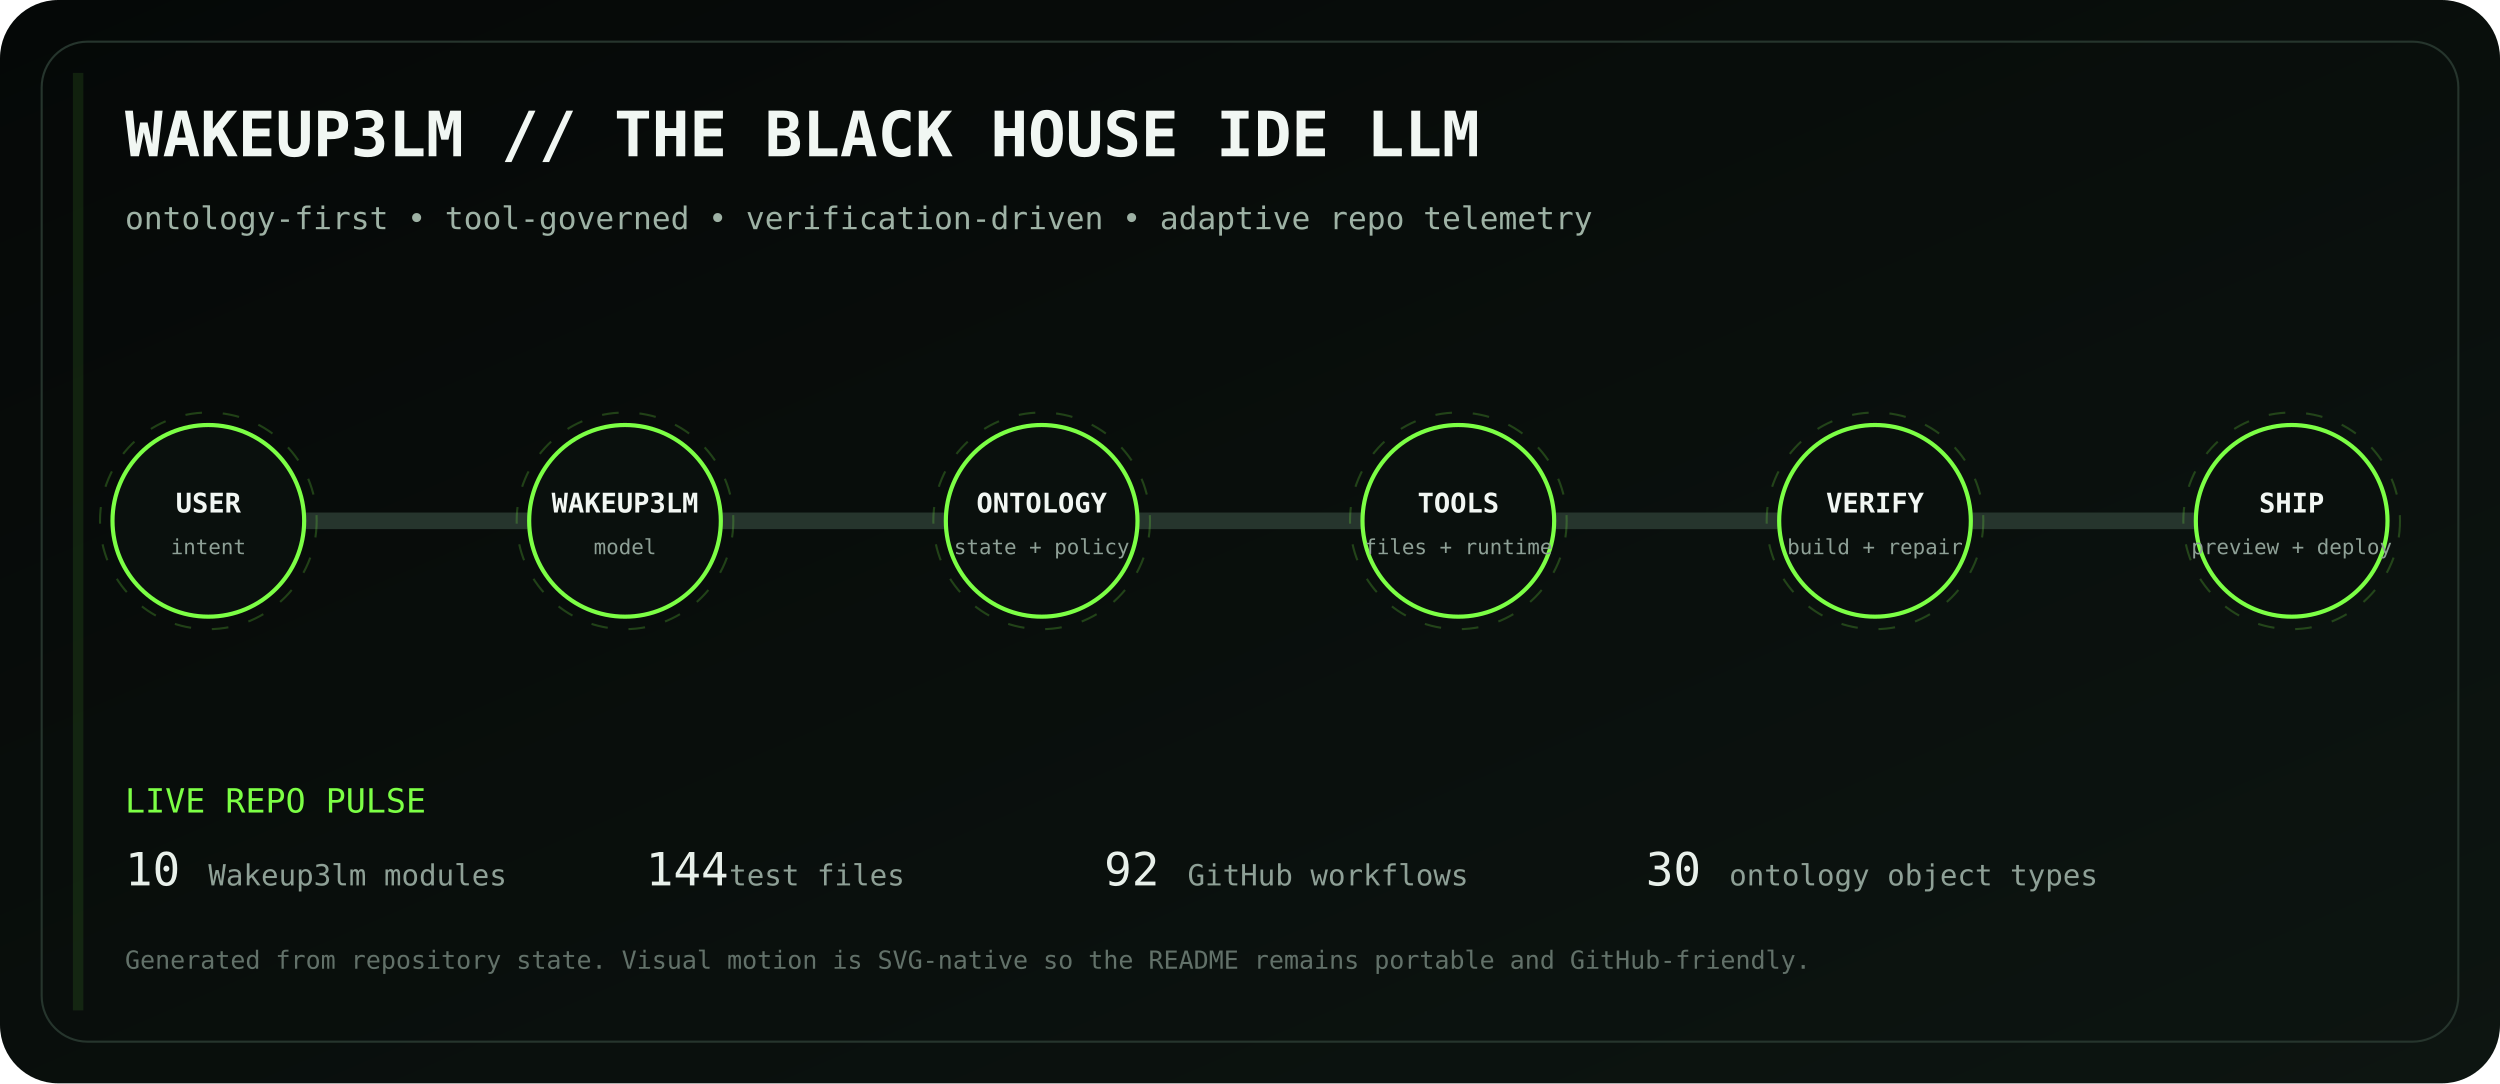
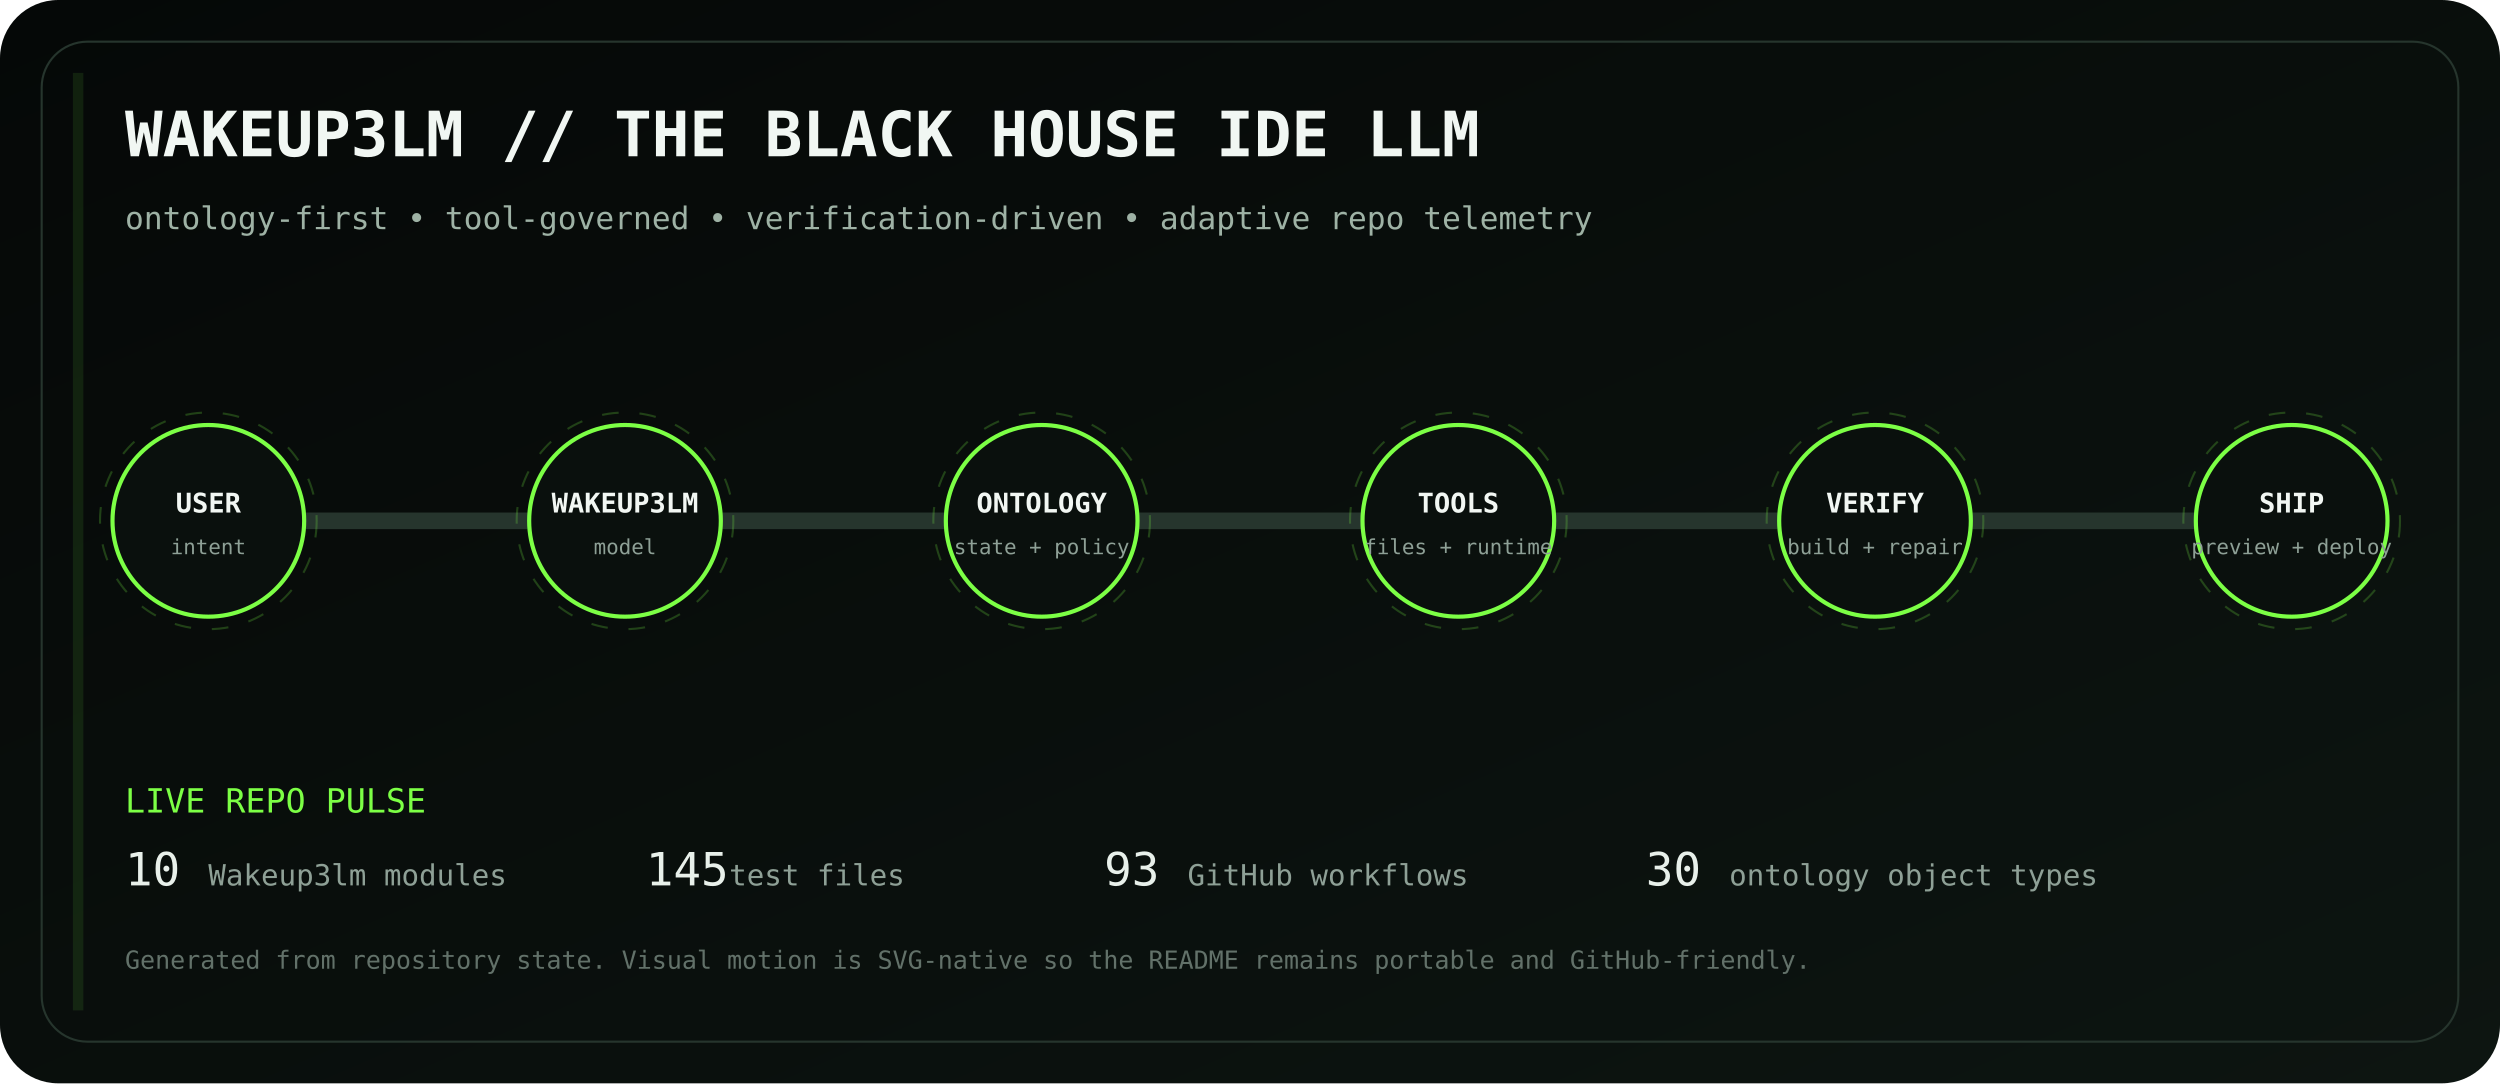
<svg xmlns="http://www.w3.org/2000/svg" viewBox="0 0 1200 520" role="img" aria-labelledby="title desc">
  <defs>
    <linearGradient id="bg" x1="0" y1="0" x2="1" y2="1">
      <stop stop-color="#050807" />
      <stop offset="1" stop-color="#0d1511" />
    </linearGradient>
    <linearGradient id="volt" x1="0" y1="0" x2="1" y2="0">
      <stop stop-color="#7CFF45" />
      <stop offset=".5" stop-color="#D6FF46" />
      <stop offset="1" stop-color="#7CFF45" />
    </linearGradient>
    <filter id="glow">
      <feGaussianBlur stdDeviation="4" result="b" />
      <feMerge>
        <feMergeNode in="b" />
        <feMergeNode in="SourceGraphic" />
      </feMerge>
    </filter>
  </defs>
  <rect width="1200" height="520" rx="28" fill="url(#bg)" />
  <rect x="20" y="20" width="1160" height="480" rx="22" fill="none" stroke="#26352d" />
  <text x="60" y="75" fill="#F1F7F3" font-family="ui-monospace, SFMono-Regular, Menlo, monospace" font-size="30" font-weight="700">WAKEUP3LM // THE BLACK HOUSE IDE LLM</text>
  <text x="60" y="110" fill="#9EB2A5" font-family="ui-monospace, SFMono-Regular, Menlo, monospace" font-size="15">ontology-first • tool-governed • verification-driven • adaptive repo telemetry</text>
  <path d="M100 250 H1100" stroke="#26352d" stroke-width="8" stroke-linecap="round" />
  <path d="M100 250 H1100" stroke="url(#volt)" stroke-width="3" stroke-linecap="round" stroke-dasharray="18 22" filter="url(#glow)">
    <animate attributeName="stroke-dashoffset" values="0;-80" dur="2.8s" repeatCount="indefinite" />
  </path>
  <g transform="translate(100 250)" font-family="ui-monospace, SFMono-Regular, Menlo, monospace">
    <circle r="46" fill="#0A100D" stroke="#7CFF45" stroke-width="2" />
    <circle r="52" fill="none" stroke="#7CFF45" opacity=".22" stroke-dasharray="8 10">
      <animateTransform attributeName="transform" type="rotate" values="0;360" dur="12s" repeatCount="indefinite" />
    </circle>
    <text y="-4" text-anchor="middle" fill="#F2F7F3" font-size="13" font-weight="700">USER</text>
    <text y="16" text-anchor="middle" fill="#8EA096" font-size="10">intent</text>
  </g>
  <g transform="translate(300 250)" font-family="ui-monospace, SFMono-Regular, Menlo, monospace">
    <circle r="46" fill="#0A100D" stroke="#7CFF45" stroke-width="2" />
    <circle r="52" fill="none" stroke="#7CFF45" opacity=".22" stroke-dasharray="8 10">
      <animateTransform attributeName="transform" type="rotate" values="0;360" dur="12s" repeatCount="indefinite" />
    </circle>
    <text y="-4" text-anchor="middle" fill="#F2F7F3" font-size="13" font-weight="700">WAKEUP3LM</text>
    <text y="16" text-anchor="middle" fill="#8EA096" font-size="10">model</text>
  </g>
  <g transform="translate(500 250)" font-family="ui-monospace, SFMono-Regular, Menlo, monospace">
    <circle r="46" fill="#0A100D" stroke="#7CFF45" stroke-width="2" />
    <circle r="52" fill="none" stroke="#7CFF45" opacity=".22" stroke-dasharray="8 10">
      <animateTransform attributeName="transform" type="rotate" values="0;360" dur="12s" repeatCount="indefinite" />
    </circle>
    <text y="-4" text-anchor="middle" fill="#F2F7F3" font-size="13" font-weight="700">ONTOLOGY</text>
    <text y="16" text-anchor="middle" fill="#8EA096" font-size="10">state + policy</text>
  </g>
  <g transform="translate(700 250)" font-family="ui-monospace, SFMono-Regular, Menlo, monospace">
    <circle r="46" fill="#0A100D" stroke="#7CFF45" stroke-width="2" />
    <circle r="52" fill="none" stroke="#7CFF45" opacity=".22" stroke-dasharray="8 10">
      <animateTransform attributeName="transform" type="rotate" values="0;360" dur="12s" repeatCount="indefinite" />
    </circle>
    <text y="-4" text-anchor="middle" fill="#F2F7F3" font-size="13" font-weight="700">TOOLS</text>
    <text y="16" text-anchor="middle" fill="#8EA096" font-size="10">files + runtime</text>
  </g>
  <g transform="translate(900 250)" font-family="ui-monospace, SFMono-Regular, Menlo, monospace">
    <circle r="46" fill="#0A100D" stroke="#7CFF45" stroke-width="2" />
    <circle r="52" fill="none" stroke="#7CFF45" opacity=".22" stroke-dasharray="8 10">
      <animateTransform attributeName="transform" type="rotate" values="0;360" dur="12s" repeatCount="indefinite" />
    </circle>
    <text y="-4" text-anchor="middle" fill="#F2F7F3" font-size="13" font-weight="700">VERIFY</text>
    <text y="16" text-anchor="middle" fill="#8EA096" font-size="10">build + repair</text>
  </g>
  <g transform="translate(1100 250)" font-family="ui-monospace, SFMono-Regular, Menlo, monospace">
    <circle r="46" fill="#0A100D" stroke="#7CFF45" stroke-width="2" />
    <circle r="52" fill="none" stroke="#7CFF45" opacity=".22" stroke-dasharray="8 10">
      <animateTransform attributeName="transform" type="rotate" values="0;360" dur="12s" repeatCount="indefinite" />
    </circle>
    <text y="-4" text-anchor="middle" fill="#F2F7F3" font-size="13" font-weight="700">SHIP</text>
    <text y="16" text-anchor="middle" fill="#8EA096" font-size="10">preview + deploy</text>
  </g>
  <g font-family="ui-monospace, SFMono-Regular, Menlo, monospace">
    <text x="60" y="390" fill="#7CFF45" font-size="16">LIVE REPO PULSE</text>
    <text x="60" y="425" fill="#E8F0EA" font-size="22">10</text>
    <text x="100" y="425" fill="#8EA096" font-size="14"> Wakeup3lm modules</text>
-     <text x="310" y="425" fill="#E8F0EA" font-size="22">144</text>
+     <text x="310" y="425" fill="#E8F0EA" font-size="22">145</text>
    <text x="350" y="425" fill="#8EA096" font-size="14"> test files</text>
-     <text x="530" y="425" fill="#E8F0EA" font-size="22">92</text>
+     <text x="530" y="425" fill="#E8F0EA" font-size="22">93</text>
    <text x="570" y="425" fill="#8EA096" font-size="14"> GitHub workflows</text>
    <text x="790" y="425" fill="#E8F0EA" font-size="22">30</text>
    <text x="830" y="425" fill="#8EA096" font-size="14"> ontology object types</text>
    <text x="60" y="465" fill="#627169" font-size="12">Generated from repository state. Visual motion is SVG-native so the README remains portable and GitHub-friendly.</text>
  </g>
  <rect x="35" y="35" width="5" height="450" fill="#7CFF45" opacity=".1">
    <animate attributeName="x" values="35;1160;35" dur="8s" repeatCount="indefinite" />
    <animate attributeName="opacity" values=".05;.28;.05" dur="8s" repeatCount="indefinite" />
  </rect>
</svg>
